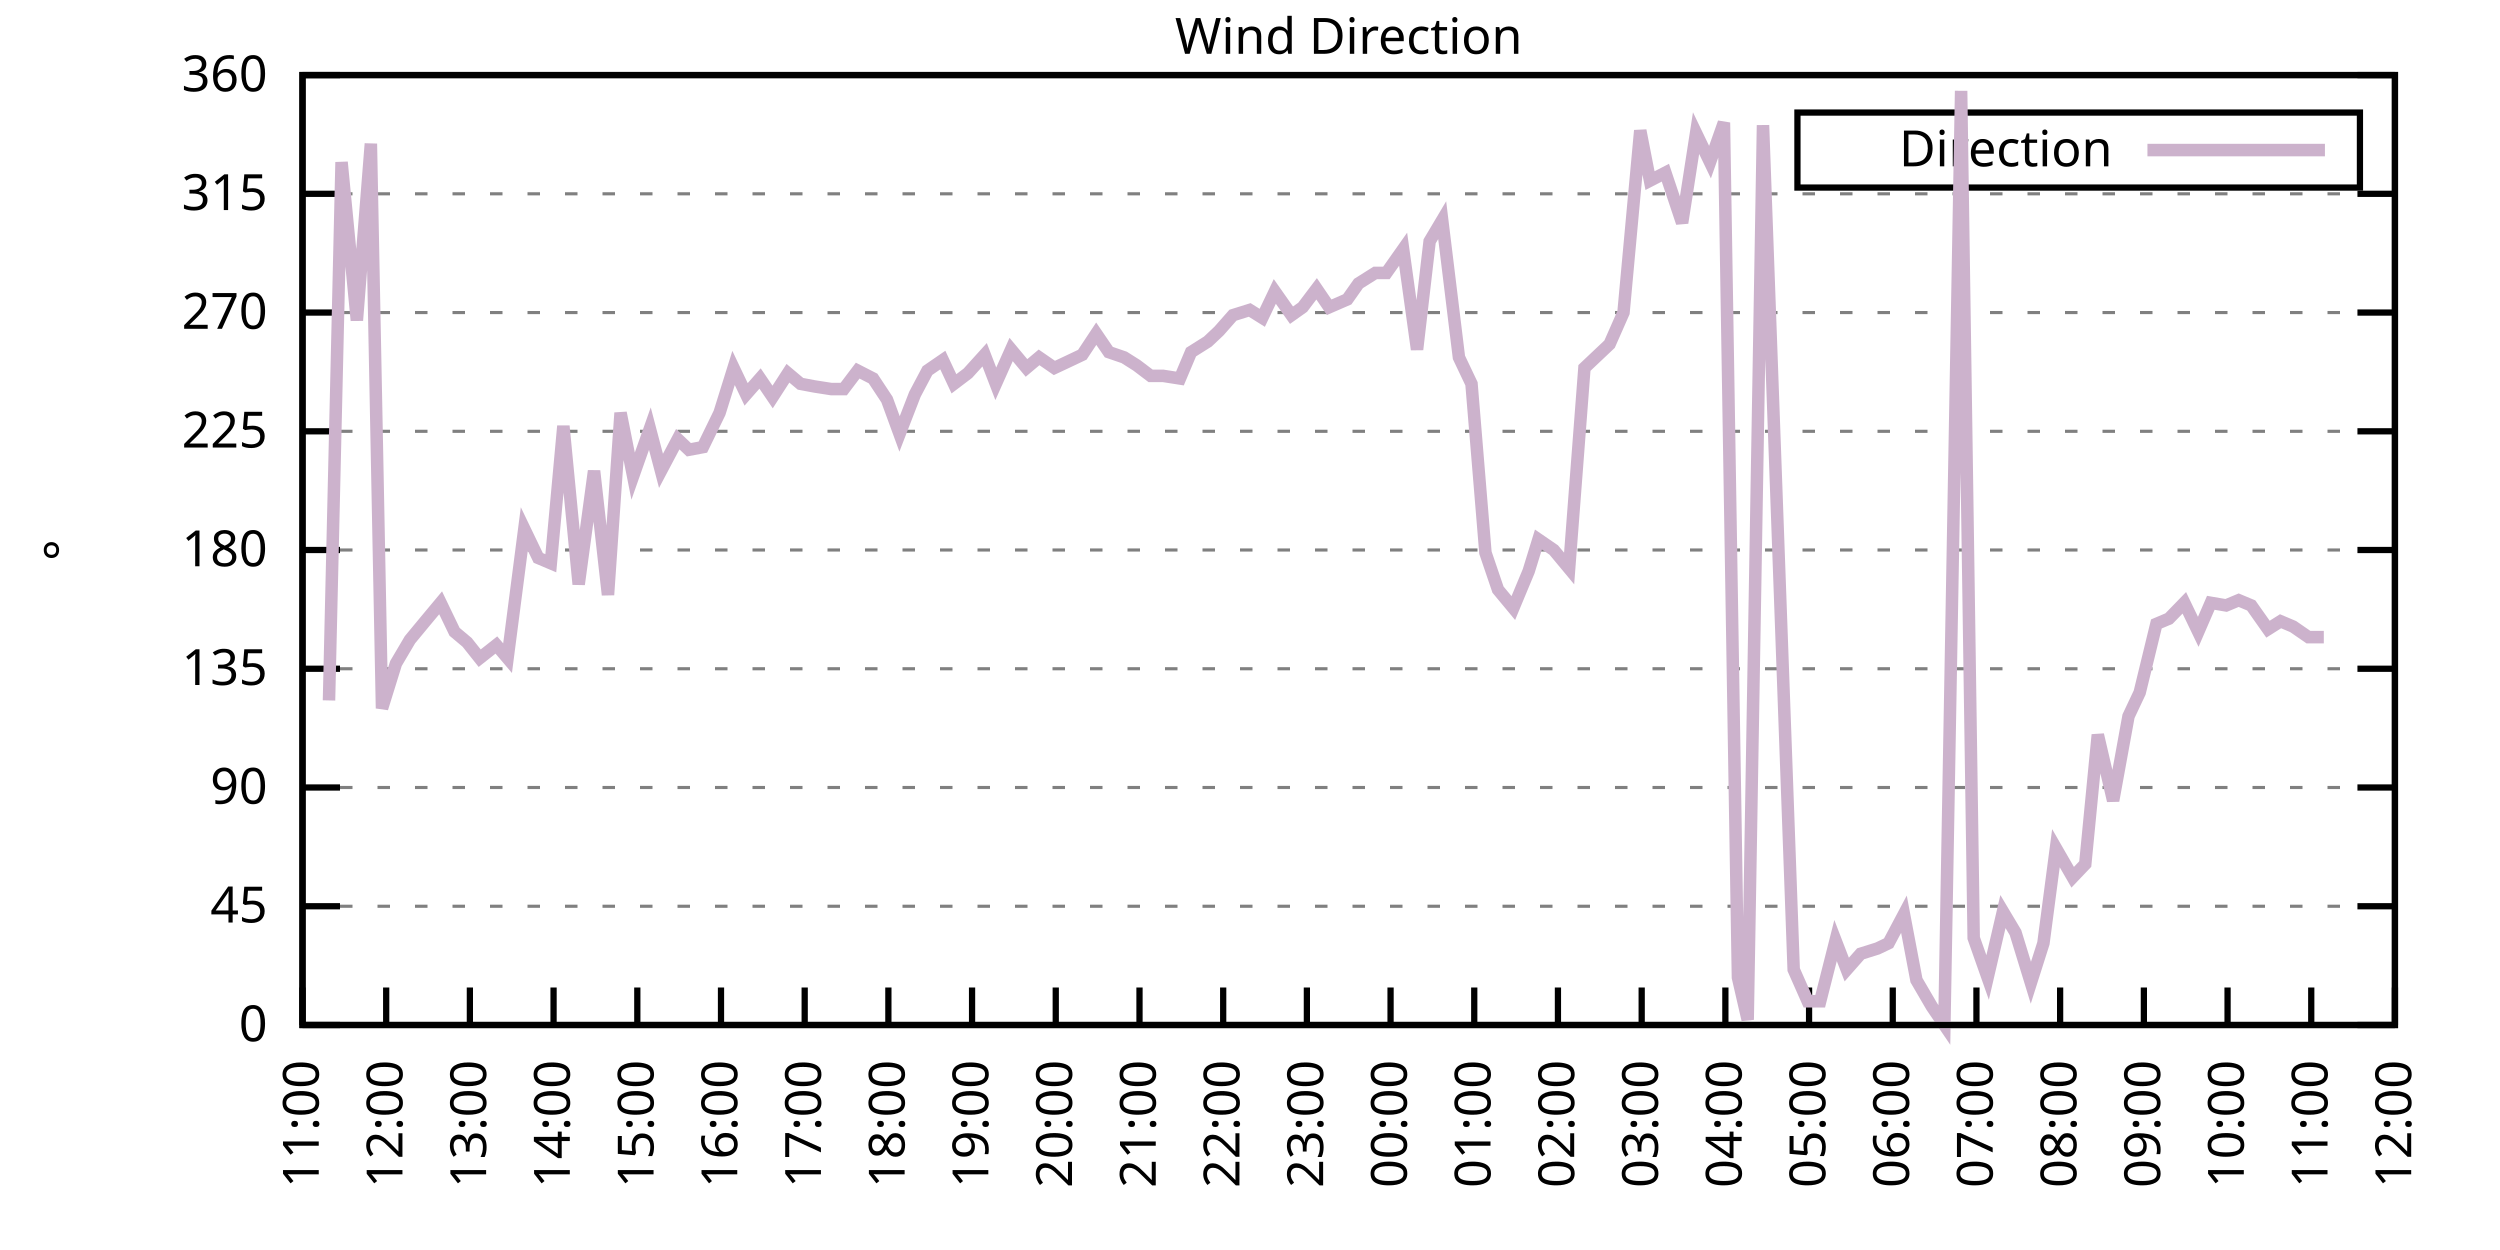
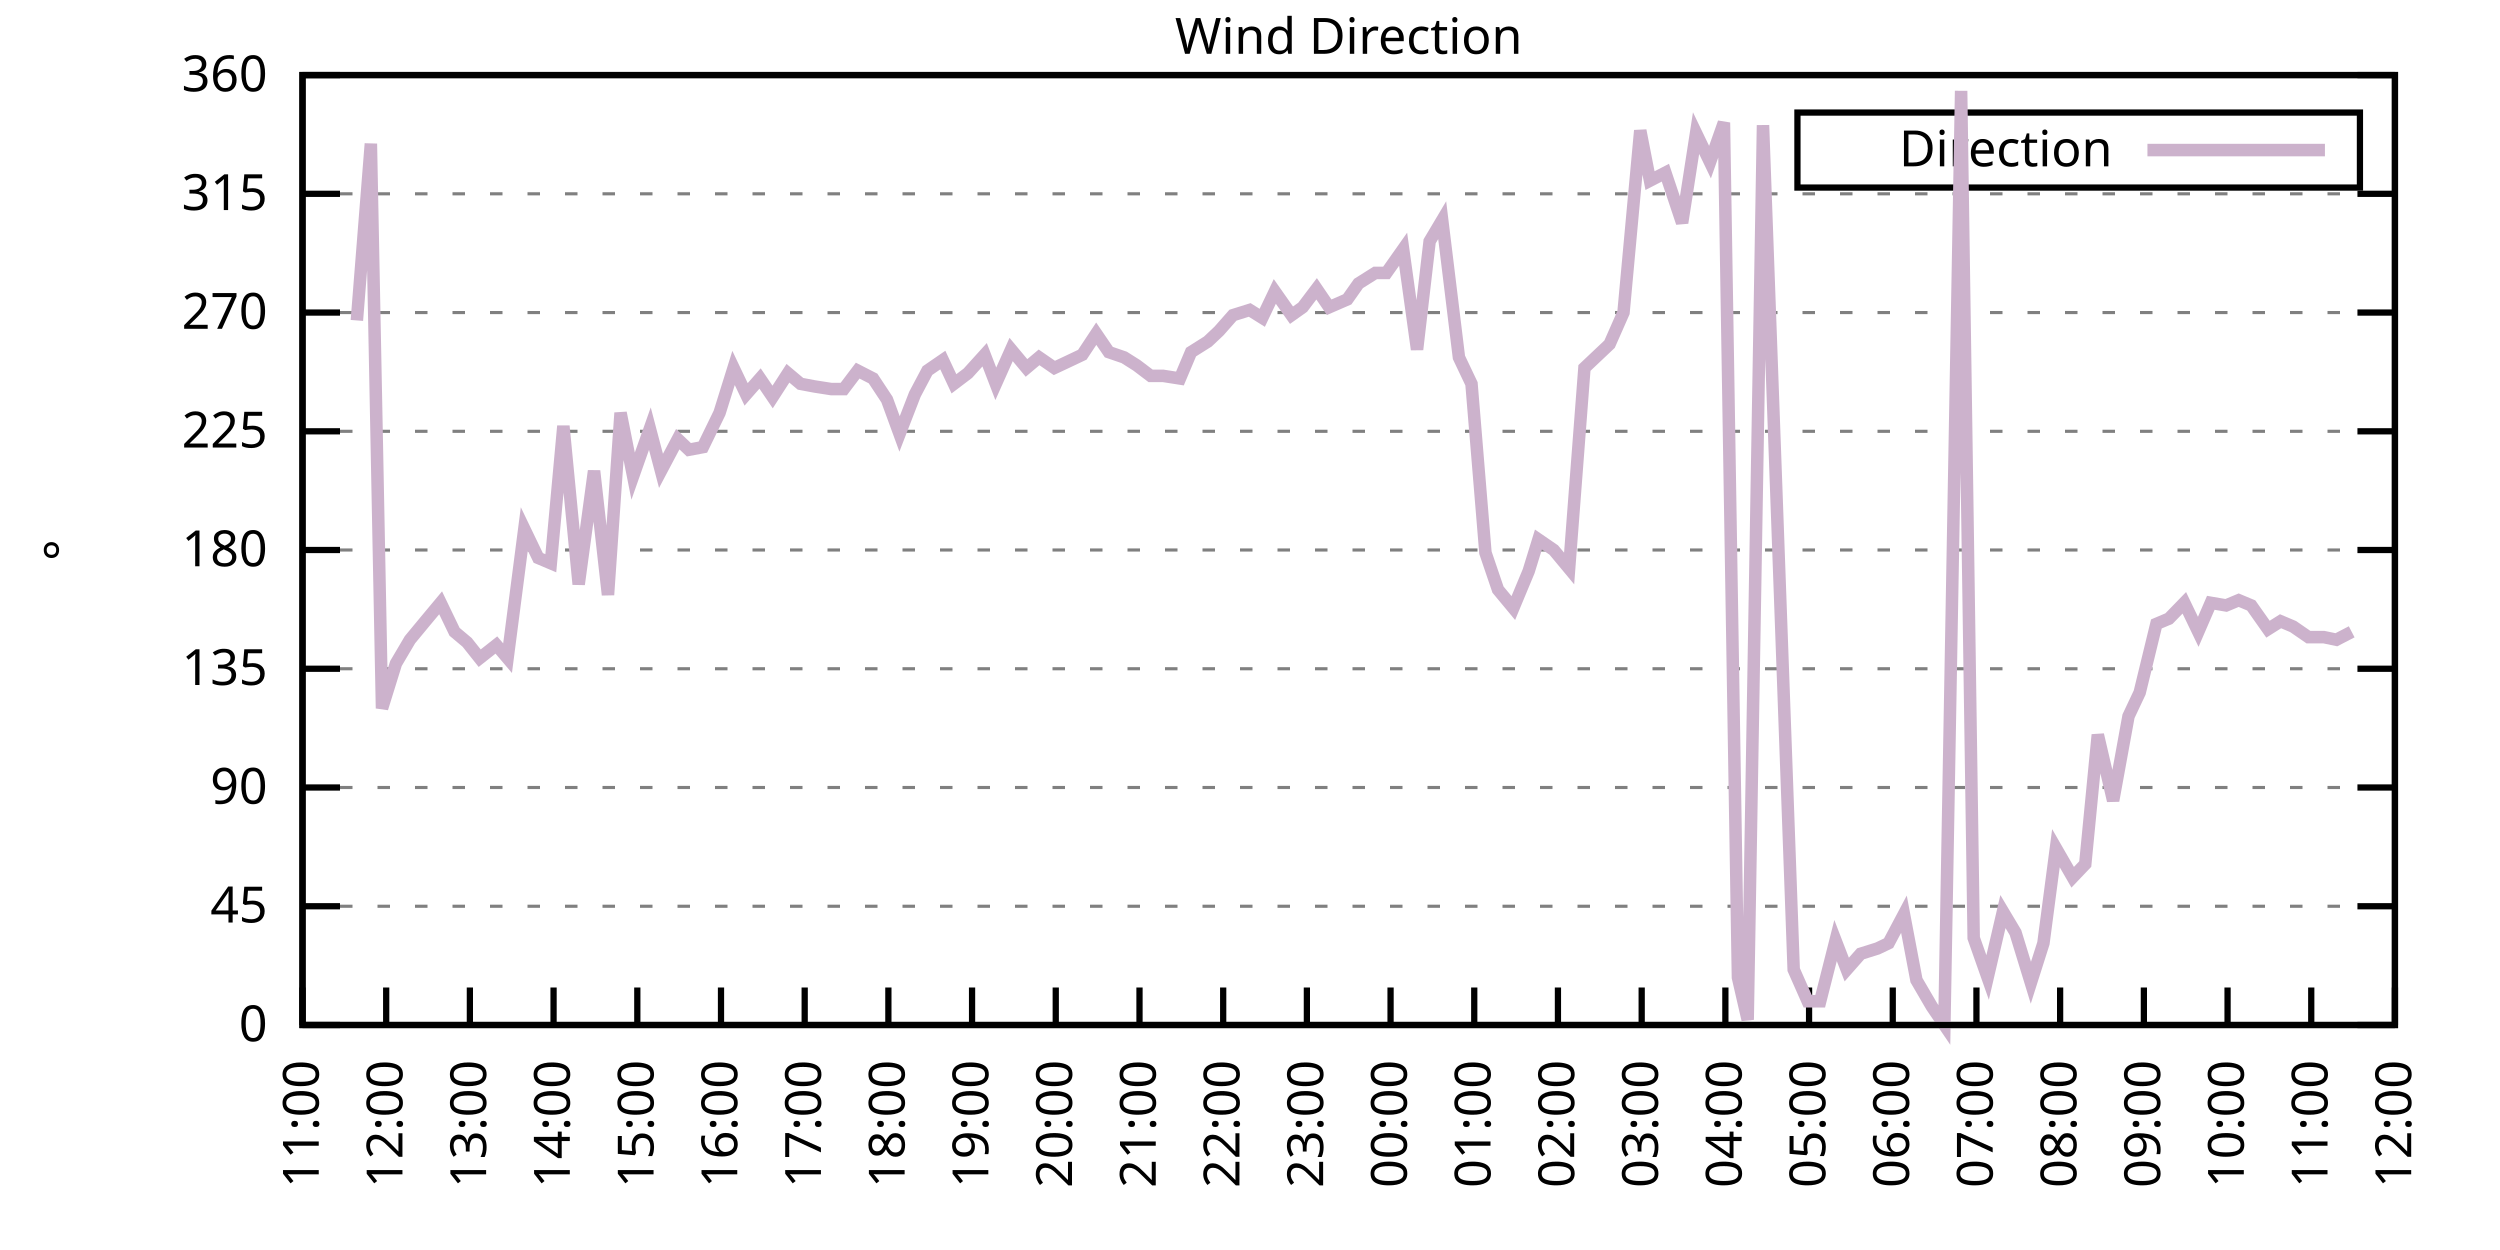
<svg xmlns="http://www.w3.org/2000/svg" xmlns:xlink="http://www.w3.org/1999/xlink" width="400" height="200" viewBox="0 0 400 200">
  <g id="gnuplot_canvas">
    <rect x="0" y="0" width="400" height="200" fill="none" />
    <defs>
      <circle id="gpDot" r="0.5" stroke-width="0.5" stroke="currentColor" />
      <path id="gpPt0" stroke-width="0.333" stroke="currentColor" d="M-1,0 h2 M0,-1 v2" />
      <path id="gpPt1" stroke-width="0.333" stroke="currentColor" d="M-1,-1 L1,1 M1,-1 L-1,1" />
      <path id="gpPt2" stroke-width="0.333" stroke="currentColor" d="M-1,0 L1,0 M0,-1 L0,1 M-1,-1 L1,1 M-1,1 L1,-1" />
      <rect id="gpPt3" stroke-width="0.333" stroke="currentColor" x="-1" y="-1" width="2" height="2" />
      <rect id="gpPt4" stroke-width="0.333" stroke="currentColor" fill="currentColor" x="-1" y="-1" width="2" height="2" />
      <circle id="gpPt5" stroke-width="0.333" stroke="currentColor" cx="0" cy="0" r="1" />
      <use xlink:href="#gpPt5" id="gpPt6" fill="currentColor" stroke="none" />
      <path id="gpPt7" stroke-width="0.333" stroke="currentColor" d="M0,-1.33 L-1.33,0.67 L1.33,0.67 z" />
      <use xlink:href="#gpPt7" id="gpPt8" fill="currentColor" stroke="none" />
      <use xlink:href="#gpPt7" id="gpPt9" stroke="currentColor" transform="rotate(180)" />
      <use xlink:href="#gpPt9" id="gpPt10" fill="currentColor" stroke="none" />
      <use xlink:href="#gpPt3" id="gpPt11" stroke="currentColor" transform="rotate(45)" />
      <use xlink:href="#gpPt11" id="gpPt12" fill="currentColor" stroke="none" />
      <path id="gpPt13" stroke-width="0.333" stroke="currentColor" d="M0,1.330 L1.265,0.411 L0.782,-1.067 L-0.782,-1.076 L-1.265,0.411 z" />
      <use xlink:href="#gpPt13" id="gpPt14" fill="currentColor" stroke="none" />
      <filter id="textbox" filterUnits="objectBoundingBox" x="0" y="0" height="1" width="1">
        <feFlood flood-color="white" flood-opacity="1" result="bgnd" />
        <feComposite in="SourceGraphic" in2="bgnd" operator="atop" />
      </filter>
      <filter id="greybox" filterUnits="objectBoundingBox" x="0" y="0" height="1" width="1">
        <feFlood flood-color="lightgrey" flood-opacity="1" result="grey" />
        <feComposite in="SourceGraphic" in2="grey" operator="atop" />
      </filter>
    </defs>
    <g fill="none" color="white" stroke="currentColor" stroke-width="1.00" stroke-linecap="butt" stroke-linejoin="miter">
</g>
    <g fill="none" color="black" stroke="currentColor" stroke-width="1.00" stroke-linecap="butt" stroke-linejoin="miter">
      <g stroke="none" shape-rendering="crispEdges">
        <polygon fill="rgb(255, 255, 255)" points="48.40,164.00 383.18,164.00 383.18,12.02 48.40,12.02 " />
      </g>
    </g>
    <g fill="none" color="black" stroke="currentColor" stroke-width="1.00" stroke-linecap="butt" stroke-linejoin="miter">
</g>
    <g fill="none" color="black" stroke="black" stroke-width="0.50" stroke-linecap="butt" stroke-linejoin="miter">
</g>
    <g fill="none" color="gray" stroke="currentColor" stroke-width="0.50" stroke-linecap="butt" stroke-linejoin="miter">
      <path stroke="gray" stroke-dasharray="2,4" class="gridline" d="M48.40,164.00 L383.19,164.00  " />
    </g>
    <g fill="none" color="gray" stroke="gray" stroke-width="1.00" stroke-linecap="butt" stroke-linejoin="miter">
</g>
    <g fill="none" color="black" stroke="currentColor" stroke-width="1.00" stroke-linecap="butt" stroke-linejoin="miter">
      <path stroke="black" d="M48.40,164.00 L54.40,164.00 M383.19,164.00 L377.19,164.00  " />
      <g transform="translate(42.80,166.60)" stroke="none" fill="black" font-family="Sans" font-size="8.00" text-anchor="end">
        <text>
          <tspan font-family="Sans"> 0</tspan>
        </text>
      </g>
    </g>
    <g fill="none" color="black" stroke="currentColor" stroke-width="1.00" stroke-linecap="butt" stroke-linejoin="miter">
</g>
    <g fill="none" color="black" stroke="black" stroke-width="0.50" stroke-linecap="butt" stroke-linejoin="miter">
</g>
    <g fill="none" color="gray" stroke="currentColor" stroke-width="0.50" stroke-linecap="butt" stroke-linejoin="miter">
      <path stroke="gray" stroke-dasharray="2,4" class="gridline" d="M48.40,145.00 L383.19,145.00  " />
    </g>
    <g fill="none" color="gray" stroke="gray" stroke-width="1.00" stroke-linecap="butt" stroke-linejoin="miter">
</g>
    <g fill="none" color="black" stroke="currentColor" stroke-width="1.00" stroke-linecap="butt" stroke-linejoin="miter">
      <path stroke="black" d="M48.40,145.00 L54.40,145.00 M383.19,145.00 L377.19,145.00  " />
      <g transform="translate(42.80,147.60)" stroke="none" fill="black" font-family="Sans" font-size="8.00" text-anchor="end">
        <text>
          <tspan font-family="Sans"> 45</tspan>
        </text>
      </g>
    </g>
    <g fill="none" color="black" stroke="currentColor" stroke-width="1.00" stroke-linecap="butt" stroke-linejoin="miter">
</g>
    <g fill="none" color="black" stroke="black" stroke-width="0.50" stroke-linecap="butt" stroke-linejoin="miter">
</g>
    <g fill="none" color="gray" stroke="currentColor" stroke-width="0.50" stroke-linecap="butt" stroke-linejoin="miter">
      <path stroke="gray" stroke-dasharray="2,4" class="gridline" d="M48.40,126.00 L383.19,126.00  " />
    </g>
    <g fill="none" color="gray" stroke="gray" stroke-width="1.00" stroke-linecap="butt" stroke-linejoin="miter">
</g>
    <g fill="none" color="black" stroke="currentColor" stroke-width="1.00" stroke-linecap="butt" stroke-linejoin="miter">
      <path stroke="black" d="M48.40,126.00 L54.40,126.00 M383.19,126.00 L377.19,126.00  " />
      <g transform="translate(42.80,128.60)" stroke="none" fill="black" font-family="Sans" font-size="8.00" text-anchor="end">
        <text>
          <tspan font-family="Sans"> 90</tspan>
        </text>
      </g>
    </g>
    <g fill="none" color="black" stroke="currentColor" stroke-width="1.00" stroke-linecap="butt" stroke-linejoin="miter">
</g>
    <g fill="none" color="black" stroke="black" stroke-width="0.50" stroke-linecap="butt" stroke-linejoin="miter">
</g>
    <g fill="none" color="gray" stroke="currentColor" stroke-width="0.50" stroke-linecap="butt" stroke-linejoin="miter">
      <path stroke="gray" stroke-dasharray="2,4" class="gridline" d="M48.40,107.00 L383.19,107.00  " />
    </g>
    <g fill="none" color="gray" stroke="gray" stroke-width="1.00" stroke-linecap="butt" stroke-linejoin="miter">
</g>
    <g fill="none" color="black" stroke="currentColor" stroke-width="1.00" stroke-linecap="butt" stroke-linejoin="miter">
      <path stroke="black" d="M48.40,107.00 L54.40,107.00 M383.19,107.00 L377.19,107.00  " />
      <g transform="translate(42.80,109.60)" stroke="none" fill="black" font-family="Sans" font-size="8.00" text-anchor="end">
        <text>
          <tspan font-family="Sans"> 135</tspan>
        </text>
      </g>
    </g>
    <g fill="none" color="black" stroke="currentColor" stroke-width="1.00" stroke-linecap="butt" stroke-linejoin="miter">
</g>
    <g fill="none" color="black" stroke="black" stroke-width="0.50" stroke-linecap="butt" stroke-linejoin="miter">
</g>
    <g fill="none" color="gray" stroke="currentColor" stroke-width="0.50" stroke-linecap="butt" stroke-linejoin="miter">
      <path stroke="gray" stroke-dasharray="2,4" class="gridline" d="M48.40,88.00 L383.19,88.00  " />
    </g>
    <g fill="none" color="gray" stroke="gray" stroke-width="1.00" stroke-linecap="butt" stroke-linejoin="miter">
</g>
    <g fill="none" color="black" stroke="currentColor" stroke-width="1.00" stroke-linecap="butt" stroke-linejoin="miter">
      <path stroke="black" d="M48.40,88.00 L54.40,88.00 M383.19,88.00 L377.19,88.00  " />
      <g transform="translate(42.80,90.60)" stroke="none" fill="black" font-family="Sans" font-size="8.00" text-anchor="end">
        <text>
          <tspan font-family="Sans"> 180</tspan>
        </text>
      </g>
    </g>
    <g fill="none" color="black" stroke="currentColor" stroke-width="1.00" stroke-linecap="butt" stroke-linejoin="miter">
</g>
    <g fill="none" color="black" stroke="black" stroke-width="0.50" stroke-linecap="butt" stroke-linejoin="miter">
</g>
    <g fill="none" color="gray" stroke="currentColor" stroke-width="0.50" stroke-linecap="butt" stroke-linejoin="miter">
      <path stroke="gray" stroke-dasharray="2,4" class="gridline" d="M48.40,69.01 L383.19,69.01  " />
    </g>
    <g fill="none" color="gray" stroke="gray" stroke-width="1.00" stroke-linecap="butt" stroke-linejoin="miter">
</g>
    <g fill="none" color="black" stroke="currentColor" stroke-width="1.00" stroke-linecap="butt" stroke-linejoin="miter">
      <path stroke="black" d="M48.40,69.01 L54.40,69.01 M383.19,69.01 L377.19,69.01  " />
      <g transform="translate(42.80,71.61)" stroke="none" fill="black" font-family="Sans" font-size="8.00" text-anchor="end">
        <text>
          <tspan font-family="Sans"> 225</tspan>
        </text>
      </g>
    </g>
    <g fill="none" color="black" stroke="currentColor" stroke-width="1.00" stroke-linecap="butt" stroke-linejoin="miter">
</g>
    <g fill="none" color="black" stroke="black" stroke-width="0.50" stroke-linecap="butt" stroke-linejoin="miter">
</g>
    <g fill="none" color="gray" stroke="currentColor" stroke-width="0.50" stroke-linecap="butt" stroke-linejoin="miter">
      <path stroke="gray" stroke-dasharray="2,4" class="gridline" d="M48.40,50.01 L383.19,50.01  " />
    </g>
    <g fill="none" color="gray" stroke="gray" stroke-width="1.00" stroke-linecap="butt" stroke-linejoin="miter">
</g>
    <g fill="none" color="black" stroke="currentColor" stroke-width="1.00" stroke-linecap="butt" stroke-linejoin="miter">
      <path stroke="black" d="M48.40,50.01 L54.40,50.01 M383.19,50.01 L377.19,50.01  " />
      <g transform="translate(42.80,52.61)" stroke="none" fill="black" font-family="Sans" font-size="8.00" text-anchor="end">
        <text>
          <tspan font-family="Sans"> 270</tspan>
        </text>
      </g>
    </g>
    <g fill="none" color="black" stroke="currentColor" stroke-width="1.00" stroke-linecap="butt" stroke-linejoin="miter">
</g>
    <g fill="none" color="black" stroke="black" stroke-width="0.50" stroke-linecap="butt" stroke-linejoin="miter">
</g>
    <g fill="none" color="gray" stroke="currentColor" stroke-width="0.50" stroke-linecap="butt" stroke-linejoin="miter">
      <path stroke="gray" stroke-dasharray="2,4" class="gridline" d="M48.40,31.01 L383.19,31.01  " />
    </g>
    <g fill="none" color="gray" stroke="gray" stroke-width="1.00" stroke-linecap="butt" stroke-linejoin="miter">
</g>
    <g fill="none" color="black" stroke="currentColor" stroke-width="1.00" stroke-linecap="butt" stroke-linejoin="miter">
      <path stroke="black" d="M48.40,31.01 L54.40,31.01 M383.19,31.01 L377.19,31.01  " />
      <g transform="translate(42.80,33.61)" stroke="none" fill="black" font-family="Sans" font-size="8.00" text-anchor="end">
        <text>
          <tspan font-family="Sans"> 315</tspan>
        </text>
      </g>
    </g>
    <g fill="none" color="black" stroke="currentColor" stroke-width="1.00" stroke-linecap="butt" stroke-linejoin="miter">
</g>
    <g fill="none" color="black" stroke="black" stroke-width="0.50" stroke-linecap="butt" stroke-linejoin="miter">
</g>
    <g fill="none" color="gray" stroke="currentColor" stroke-width="0.50" stroke-linecap="butt" stroke-linejoin="miter">
      <path stroke="gray" stroke-dasharray="2,4" class="gridline" d="M48.40,12.01 L383.19,12.01  " />
    </g>
    <g fill="none" color="gray" stroke="gray" stroke-width="1.00" stroke-linecap="butt" stroke-linejoin="miter">
</g>
    <g fill="none" color="black" stroke="currentColor" stroke-width="1.00" stroke-linecap="butt" stroke-linejoin="miter">
      <path stroke="black" d="M48.40,12.01 L54.40,12.01 M383.19,12.01 L377.19,12.01  " />
      <g transform="translate(42.80,14.61)" stroke="none" fill="black" font-family="Sans" font-size="8.00" text-anchor="end">
        <text>
          <tspan font-family="Sans"> 360</tspan>
        </text>
      </g>
    </g>
    <g fill="none" color="black" stroke="currentColor" stroke-width="1.00" stroke-linecap="butt" stroke-linejoin="miter">
      <path stroke="black" d="M48.40,164.00 L48.40,158.00  " />
      <g transform="translate(51.00,169.60) rotate(270.00)" stroke="none" fill="black" font-family="Sans" font-size="8.00" text-anchor="end">
        <text>
          <tspan font-family="Sans">11:00</tspan>
        </text>
      </g>
    </g>
    <g fill="none" color="black" stroke="currentColor" stroke-width="1.00" stroke-linecap="butt" stroke-linejoin="miter">
      <path stroke="black" d="M61.79,164.00 L61.79,158.00  " />
      <g transform="translate(64.39,169.60) rotate(270.00)" stroke="none" fill="black" font-family="Sans" font-size="8.00" text-anchor="end">
        <text>
          <tspan font-family="Sans">12:00</tspan>
        </text>
      </g>
    </g>
    <g fill="none" color="black" stroke="currentColor" stroke-width="1.00" stroke-linecap="butt" stroke-linejoin="miter">
      <path stroke="black" d="M75.18,164.00 L75.18,158.00  " />
      <g transform="translate(77.78,169.60) rotate(270.00)" stroke="none" fill="black" font-family="Sans" font-size="8.00" text-anchor="end">
        <text>
          <tspan font-family="Sans">13:00</tspan>
        </text>
      </g>
    </g>
    <g fill="none" color="black" stroke="currentColor" stroke-width="1.00" stroke-linecap="butt" stroke-linejoin="miter">
      <path stroke="black" d="M88.57,164.00 L88.57,158.00  " />
      <g transform="translate(91.17,169.60) rotate(270.00)" stroke="none" fill="black" font-family="Sans" font-size="8.00" text-anchor="end">
        <text>
          <tspan font-family="Sans">14:00</tspan>
        </text>
      </g>
    </g>
    <g fill="none" color="black" stroke="currentColor" stroke-width="1.00" stroke-linecap="butt" stroke-linejoin="miter">
      <path stroke="black" d="M101.97,164.00 L101.97,158.00  " />
      <g transform="translate(104.57,169.60) rotate(270.00)" stroke="none" fill="black" font-family="Sans" font-size="8.00" text-anchor="end">
        <text>
          <tspan font-family="Sans">15:00</tspan>
        </text>
      </g>
    </g>
    <g fill="none" color="black" stroke="currentColor" stroke-width="1.00" stroke-linecap="butt" stroke-linejoin="miter">
      <path stroke="black" d="M115.36,164.00 L115.36,158.00  " />
      <g transform="translate(117.96,169.60) rotate(270.00)" stroke="none" fill="black" font-family="Sans" font-size="8.00" text-anchor="end">
        <text>
          <tspan font-family="Sans">16:00</tspan>
        </text>
      </g>
    </g>
    <g fill="none" color="black" stroke="currentColor" stroke-width="1.00" stroke-linecap="butt" stroke-linejoin="miter">
      <path stroke="black" d="M128.75,164.00 L128.75,158.00  " />
      <g transform="translate(131.35,169.60) rotate(270.00)" stroke="none" fill="black" font-family="Sans" font-size="8.00" text-anchor="end">
        <text>
          <tspan font-family="Sans">17:00</tspan>
        </text>
      </g>
    </g>
    <g fill="none" color="black" stroke="currentColor" stroke-width="1.00" stroke-linecap="butt" stroke-linejoin="miter">
      <path stroke="black" d="M142.14,164.00 L142.14,158.00  " />
      <g transform="translate(144.74,169.60) rotate(270.00)" stroke="none" fill="black" font-family="Sans" font-size="8.00" text-anchor="end">
        <text>
          <tspan font-family="Sans">18:00</tspan>
        </text>
      </g>
    </g>
    <g fill="none" color="black" stroke="currentColor" stroke-width="1.00" stroke-linecap="butt" stroke-linejoin="miter">
      <path stroke="black" d="M155.53,164.00 L155.53,158.00  " />
      <g transform="translate(158.13,169.60) rotate(270.00)" stroke="none" fill="black" font-family="Sans" font-size="8.00" text-anchor="end">
        <text>
          <tspan font-family="Sans">19:00</tspan>
        </text>
      </g>
    </g>
    <g fill="none" color="black" stroke="currentColor" stroke-width="1.00" stroke-linecap="butt" stroke-linejoin="miter">
      <path stroke="black" d="M168.92,164.00 L168.92,158.00  " />
      <g transform="translate(171.52,169.60) rotate(270.00)" stroke="none" fill="black" font-family="Sans" font-size="8.00" text-anchor="end">
        <text>
          <tspan font-family="Sans">20:00</tspan>
        </text>
      </g>
    </g>
    <g fill="none" color="black" stroke="currentColor" stroke-width="1.00" stroke-linecap="butt" stroke-linejoin="miter">
      <path stroke="black" d="M182.32,164.00 L182.32,158.00  " />
      <g transform="translate(184.92,169.60) rotate(270.00)" stroke="none" fill="black" font-family="Sans" font-size="8.00" text-anchor="end">
        <text>
          <tspan font-family="Sans">21:00</tspan>
        </text>
      </g>
    </g>
    <g fill="none" color="black" stroke="currentColor" stroke-width="1.00" stroke-linecap="butt" stroke-linejoin="miter">
      <path stroke="black" d="M195.71,164.00 L195.71,158.00  " />
      <g transform="translate(198.31,169.60) rotate(270.00)" stroke="none" fill="black" font-family="Sans" font-size="8.00" text-anchor="end">
        <text>
          <tspan font-family="Sans">22:00</tspan>
        </text>
      </g>
    </g>
    <g fill="none" color="black" stroke="currentColor" stroke-width="1.00" stroke-linecap="butt" stroke-linejoin="miter">
      <path stroke="black" d="M209.10,164.00 L209.10,158.00  " />
      <g transform="translate(211.70,169.60) rotate(270.00)" stroke="none" fill="black" font-family="Sans" font-size="8.00" text-anchor="end">
        <text>
          <tspan font-family="Sans">23:00</tspan>
        </text>
      </g>
    </g>
    <g fill="none" color="black" stroke="currentColor" stroke-width="1.00" stroke-linecap="butt" stroke-linejoin="miter">
      <path stroke="black" d="M222.49,164.00 L222.49,158.00  " />
      <g transform="translate(225.09,169.60) rotate(270.00)" stroke="none" fill="black" font-family="Sans" font-size="8.00" text-anchor="end">
        <text>
          <tspan font-family="Sans">00:00</tspan>
        </text>
      </g>
    </g>
    <g fill="none" color="black" stroke="currentColor" stroke-width="1.00" stroke-linecap="butt" stroke-linejoin="miter">
      <path stroke="black" d="M235.88,164.00 L235.88,158.00  " />
      <g transform="translate(238.48,169.60) rotate(270.00)" stroke="none" fill="black" font-family="Sans" font-size="8.00" text-anchor="end">
        <text>
          <tspan font-family="Sans">01:00</tspan>
        </text>
      </g>
    </g>
    <g fill="none" color="black" stroke="currentColor" stroke-width="1.00" stroke-linecap="butt" stroke-linejoin="miter">
      <path stroke="black" d="M249.27,164.00 L249.27,158.00  " />
      <g transform="translate(251.87,169.60) rotate(270.00)" stroke="none" fill="black" font-family="Sans" font-size="8.00" text-anchor="end">
        <text>
          <tspan font-family="Sans">02:00</tspan>
        </text>
      </g>
    </g>
    <g fill="none" color="black" stroke="currentColor" stroke-width="1.00" stroke-linecap="butt" stroke-linejoin="miter">
      <path stroke="black" d="M262.67,164.00 L262.67,158.00  " />
      <g transform="translate(265.27,169.60) rotate(270.00)" stroke="none" fill="black" font-family="Sans" font-size="8.00" text-anchor="end">
        <text>
          <tspan font-family="Sans">03:00</tspan>
        </text>
      </g>
    </g>
    <g fill="none" color="black" stroke="currentColor" stroke-width="1.00" stroke-linecap="butt" stroke-linejoin="miter">
      <path stroke="black" d="M276.06,164.00 L276.06,158.00  " />
      <g transform="translate(278.66,169.60) rotate(270.00)" stroke="none" fill="black" font-family="Sans" font-size="8.00" text-anchor="end">
        <text>
          <tspan font-family="Sans">04:00</tspan>
        </text>
      </g>
    </g>
    <g fill="none" color="black" stroke="currentColor" stroke-width="1.00" stroke-linecap="butt" stroke-linejoin="miter">
      <path stroke="black" d="M289.45,164.00 L289.45,158.00  " />
      <g transform="translate(292.05,169.60) rotate(270.00)" stroke="none" fill="black" font-family="Sans" font-size="8.00" text-anchor="end">
        <text>
          <tspan font-family="Sans">05:00</tspan>
        </text>
      </g>
    </g>
    <g fill="none" color="black" stroke="currentColor" stroke-width="1.00" stroke-linecap="butt" stroke-linejoin="miter">
      <path stroke="black" d="M302.84,164.00 L302.84,158.00  " />
      <g transform="translate(305.44,169.60) rotate(270.00)" stroke="none" fill="black" font-family="Sans" font-size="8.00" text-anchor="end">
        <text>
          <tspan font-family="Sans">06:00</tspan>
        </text>
      </g>
    </g>
    <g fill="none" color="black" stroke="currentColor" stroke-width="1.00" stroke-linecap="butt" stroke-linejoin="miter">
      <path stroke="black" d="M316.23,164.00 L316.23,158.00  " />
      <g transform="translate(318.83,169.60) rotate(270.00)" stroke="none" fill="black" font-family="Sans" font-size="8.00" text-anchor="end">
        <text>
          <tspan font-family="Sans">07:00</tspan>
        </text>
      </g>
    </g>
    <g fill="none" color="black" stroke="currentColor" stroke-width="1.00" stroke-linecap="butt" stroke-linejoin="miter">
      <path stroke="black" d="M329.62,164.00 L329.62,158.00  " />
      <g transform="translate(332.22,169.60) rotate(270.00)" stroke="none" fill="black" font-family="Sans" font-size="8.00" text-anchor="end">
        <text>
          <tspan font-family="Sans">08:00</tspan>
        </text>
      </g>
    </g>
    <g fill="none" color="black" stroke="currentColor" stroke-width="1.00" stroke-linecap="butt" stroke-linejoin="miter">
      <path stroke="black" d="M343.02,164.00 L343.02,158.00  " />
      <g transform="translate(345.62,169.60) rotate(270.00)" stroke="none" fill="black" font-family="Sans" font-size="8.00" text-anchor="end">
        <text>
          <tspan font-family="Sans">09:00</tspan>
        </text>
      </g>
    </g>
    <g fill="none" color="black" stroke="currentColor" stroke-width="1.00" stroke-linecap="butt" stroke-linejoin="miter">
      <path stroke="black" d="M356.41,164.00 L356.41,158.00  " />
      <g transform="translate(359.01,169.60) rotate(270.00)" stroke="none" fill="black" font-family="Sans" font-size="8.00" text-anchor="end">
        <text>
          <tspan font-family="Sans">10:00</tspan>
        </text>
      </g>
    </g>
    <g fill="none" color="black" stroke="currentColor" stroke-width="1.00" stroke-linecap="butt" stroke-linejoin="miter">
      <path stroke="black" d="M369.80,164.00 L369.80,158.00  " />
      <g transform="translate(372.40,169.60) rotate(270.00)" stroke="none" fill="black" font-family="Sans" font-size="8.00" text-anchor="end">
        <text>
          <tspan font-family="Sans">11:00</tspan>
        </text>
      </g>
    </g>
    <g fill="none" color="black" stroke="currentColor" stroke-width="1.00" stroke-linecap="butt" stroke-linejoin="miter">
      <path stroke="black" d="M383.19,164.00 L383.19,158.00  " />
      <g transform="translate(385.79,169.60) rotate(270.00)" stroke="none" fill="black" font-family="Sans" font-size="8.00" text-anchor="end">
        <text>
          <tspan font-family="Sans">12:00</tspan>
        </text>
      </g>
    </g>
    <g fill="none" color="black" stroke="currentColor" stroke-width="1.00" stroke-linecap="butt" stroke-linejoin="miter">
</g>
    <g fill="none" color="black" stroke="currentColor" stroke-width="1.00" stroke-linecap="butt" stroke-linejoin="miter">
      <path stroke="black" d="M48.40,12.01 L48.40,164.00 L383.19,164.00 L383.19,12.01 L48.40,12.01 Z  " />
    </g>
    <g fill="none" color="black" stroke="currentColor" stroke-width="1.00" stroke-linecap="butt" stroke-linejoin="miter">
</g>
    <g fill="none" color="black" stroke="currentColor" stroke-width="1.00" stroke-linecap="butt" stroke-linejoin="miter">
      <path stroke="black" d="M287.59,30.01 L287.59,18.01 L377.59,18.01 L377.59,30.01 L287.59,30.01 Z  " />
    </g>
    <g id="Wind_direction_plot_1">
      <g fill="none" color="white" stroke="black" stroke-width="2.00" stroke-linecap="butt" stroke-linejoin="miter">
</g>
      <g fill="none" color="black" stroke="currentColor" stroke-width="2.00" stroke-linecap="butt" stroke-linejoin="miter">
        <g transform="translate(337.99,26.61)" stroke="none" fill="black" font-family="Sans" font-size="8.00" text-anchor="end">
          <text>
            <tspan font-family="Sans">Direction</tspan>
          </text>
        </g>
      </g>
      <g fill="none" color="black" stroke="currentColor" stroke-width="2.00" stroke-linecap="butt" stroke-linejoin="miter">
-         <path stroke="rgb(204, 178, 204)" d="M343.59,24.01 L371.99,24.01 M52.64,112.07 L54.65,25.94 L57.10,51.27 L59.34,22.99 L61.12,113.34 L63.35,106.16   L65.59,102.36 L68.04,99.40 L70.50,96.45 L72.73,101.09 L74.74,102.78 L76.75,105.31 L79.42,103.20 L81.21,105.31   L83.89,84.63 L86.12,89.27 L88.13,90.12 L90.14,68.16 L92.59,93.49 L95.05,75.34 L97.28,95.18 L99.29,66.05   L101.30,76.18 L103.98,68.58 L105.76,75.34 L108.44,70.27 L110.22,71.96 L112.46,71.54 L115.13,66.05 L117.37,58.87   L119.38,63.10 L121.61,60.56 L123.62,63.52 L126.07,59.72 L128.08,61.41 L130.31,61.83 L132.99,62.25 L135.00,62.25   L137.23,59.30 L139.69,60.56 L141.92,63.94 L143.93,69.43 L146.38,63.10 L148.39,59.30 L150.85,57.61 L152.63,61.41   L154.86,59.72 L157.54,56.76 L159.33,61.41 L161.78,55.92 L164.24,58.87 L166.25,57.18 L168.70,58.87 L170.49,58.03   L173.17,56.76 L175.40,53.39 L177.41,56.34 L179.86,57.18 L181.87,58.45 L184.10,60.14 L186.11,60.14 L188.79,60.56   L190.57,56.34 L193.25,54.65 L195.04,52.96 L197.27,50.43 L199.95,49.59 L201.96,50.85 L203.97,46.63 L206.64,50.43   L208.43,49.16 L210.66,46.21 L212.67,49.16 L215.57,47.90 L217.36,45.36 L220.04,43.67 L221.82,43.67 L224.50,39.87   L226.73,55.92 L228.74,38.61 L230.75,35.23 L233.43,57.18 L235.44,61.41 L237.67,88.43 L239.68,94.34 L242.13,97.29   L244.59,91.38 L246.15,86.32 L248.60,88.00 L251.06,90.96 L253.51,58.87 L257.53,55.07 L259.76,50.01 L262.44,20.88   L264.00,28.90 L266.46,27.63 L269.14,35.65 L271.37,21.30 L273.60,25.94 L275.83,19.61 L278.07,156.40 L279.63,163.16   L282.08,20.03 L286.99,155.13 L289.23,160.20 L291.23,160.20 L293.69,150.49 L295.48,155.13 L297.71,152.60 L300.39,151.76   L302.17,150.91 L304.63,146.27 L306.63,156.82 L309.09,161.04 L311.10,164.00 L313.78,14.54 L315.79,150.07 L318.02,156.40   L320.47,145.85 L322.48,149.22 L324.94,157.24 L326.95,150.91 L328.95,135.71 L331.63,140.36 L333.64,138.25 L335.65,117.56   L338.10,128.11 L340.56,114.60 L342.35,110.80 L345.02,99.83 L347.03,98.98 L349.49,96.45 L351.72,101.09 L353.73,96.45   L356.18,96.87 L358.19,96.03 L360.20,96.87 L362.88,100.67 L364.89,99.40 L366.90,100.25 L369.35,101.94 L371.81,101.94    " />
+         <path stroke="rgb(204, 178, 204)" d="M343.59,24.01 L371.99,24.01 M57.10,51.27 L59.34,22.99 L61.12,113.34 L63.35,106.16 L65.59,102.36 L68.04,99.40   L70.50,96.45 L72.73,101.09 L74.74,102.78 L76.75,105.31 L79.42,103.20 L81.21,105.31 L83.89,84.63 L86.12,89.27   L88.13,90.12 L90.14,68.16 L92.59,93.49 L95.05,75.34 L97.28,95.18 L99.29,66.05 L101.30,76.18 L103.98,68.58   L105.76,75.34 L108.44,70.27 L110.22,71.96 L112.46,71.54 L115.13,66.05 L117.37,58.87 L119.38,63.10 L121.61,60.56   L123.62,63.52 L126.07,59.72 L128.08,61.41 L130.31,61.83 L132.99,62.25 L135.00,62.25 L137.23,59.30 L139.69,60.56   L141.92,63.94 L143.93,69.43 L146.38,63.10 L148.39,59.30 L150.85,57.61 L152.63,61.41 L154.86,59.72 L157.54,56.76   L159.33,61.41 L161.78,55.92 L164.24,58.87 L166.25,57.18 L168.70,58.87 L170.49,58.03 L173.17,56.76 L175.40,53.39   L177.41,56.34 L179.86,57.18 L181.87,58.45 L184.10,60.14 L186.11,60.14 L188.79,60.56 L190.57,56.34 L193.25,54.65   L195.04,52.96 L197.27,50.43 L199.95,49.59 L201.96,50.85 L203.97,46.63 L206.64,50.43 L208.43,49.16 L210.66,46.21   L212.67,49.16 L215.57,47.90 L217.36,45.36 L220.04,43.67 L221.82,43.67 L224.50,39.87 L226.73,55.92 L228.74,38.61   L230.75,35.23 L233.43,57.18 L235.44,61.41 L237.67,88.43 L239.68,94.34 L242.13,97.29 L244.59,91.38 L246.15,86.32   L248.60,88.00 L251.06,90.96 L253.51,58.87 L257.53,55.07 L259.76,50.01 L262.44,20.88 L264.00,28.90 L266.46,27.63   L269.14,35.65 L271.37,21.30 L273.60,25.94 L275.83,19.61 L278.07,156.40 L279.63,163.16 L282.08,20.03 L286.99,155.13   L289.23,160.20 L291.23,160.20 L293.69,150.49 L295.48,155.13 L297.71,152.60 L300.39,151.76 L302.17,150.91 L304.63,146.27   L306.63,156.82 L309.09,161.04 L311.10,164.00 L313.78,14.54 L315.79,150.07 L318.02,156.40 L320.47,145.85 L322.48,149.22   L324.94,157.24 L326.95,150.91 L328.95,135.71 L331.63,140.36 L333.64,138.25 L335.65,117.56 L338.10,128.11 L340.56,114.60   L342.35,110.80 L345.02,99.83 L347.03,98.98 L349.49,96.45 L351.72,101.09 L353.73,96.45 L356.18,96.87 L358.19,96.03   L360.20,96.87 L362.88,100.67 L364.89,99.40 L366.90,100.25 L369.35,101.94 L371.81,101.94 L373.82,102.36 L376.27,101.09    " />
      </g>
    </g>
    <g fill="none" color="black" stroke="currentColor" stroke-width="2.00" stroke-linecap="butt" stroke-linejoin="miter">
</g>
    <g fill="none" color="black" stroke="black" stroke-width="1.00" stroke-linecap="butt" stroke-linejoin="miter">
</g>
    <g fill="none" color="black" stroke="currentColor" stroke-width="1.00" stroke-linecap="butt" stroke-linejoin="miter">
      <path stroke="black" d="M48.40,12.01 L48.40,164.00 L383.19,164.00 L383.19,12.01 L48.40,12.01 Z  " />
      <g transform="translate(12.80,88.01) rotate(270.00)" stroke="none" fill="black" font-family="Sans" font-size="8.00" text-anchor="middle">
        <text>
          <tspan font-family="Sans">°</tspan>
        </text>
      </g>
    </g>
    <g fill="none" color="black" stroke="currentColor" stroke-width="1.00" stroke-linecap="butt" stroke-linejoin="miter">
</g>
    <g fill="none" color="black" stroke="currentColor" stroke-width="1.00" stroke-linecap="butt" stroke-linejoin="miter">
      <g transform="translate(215.79,8.61)" stroke="none" fill="black" font-family="Sans" font-size="8.00" text-anchor="middle">
        <text>
          <tspan font-family="Sans">Wind Direction</tspan>
        </text>
      </g>
    </g>
    <g fill="none" color="black" stroke="currentColor" stroke-width="1.00" stroke-linecap="butt" stroke-linejoin="miter">
</g>
  </g>
</svg>
